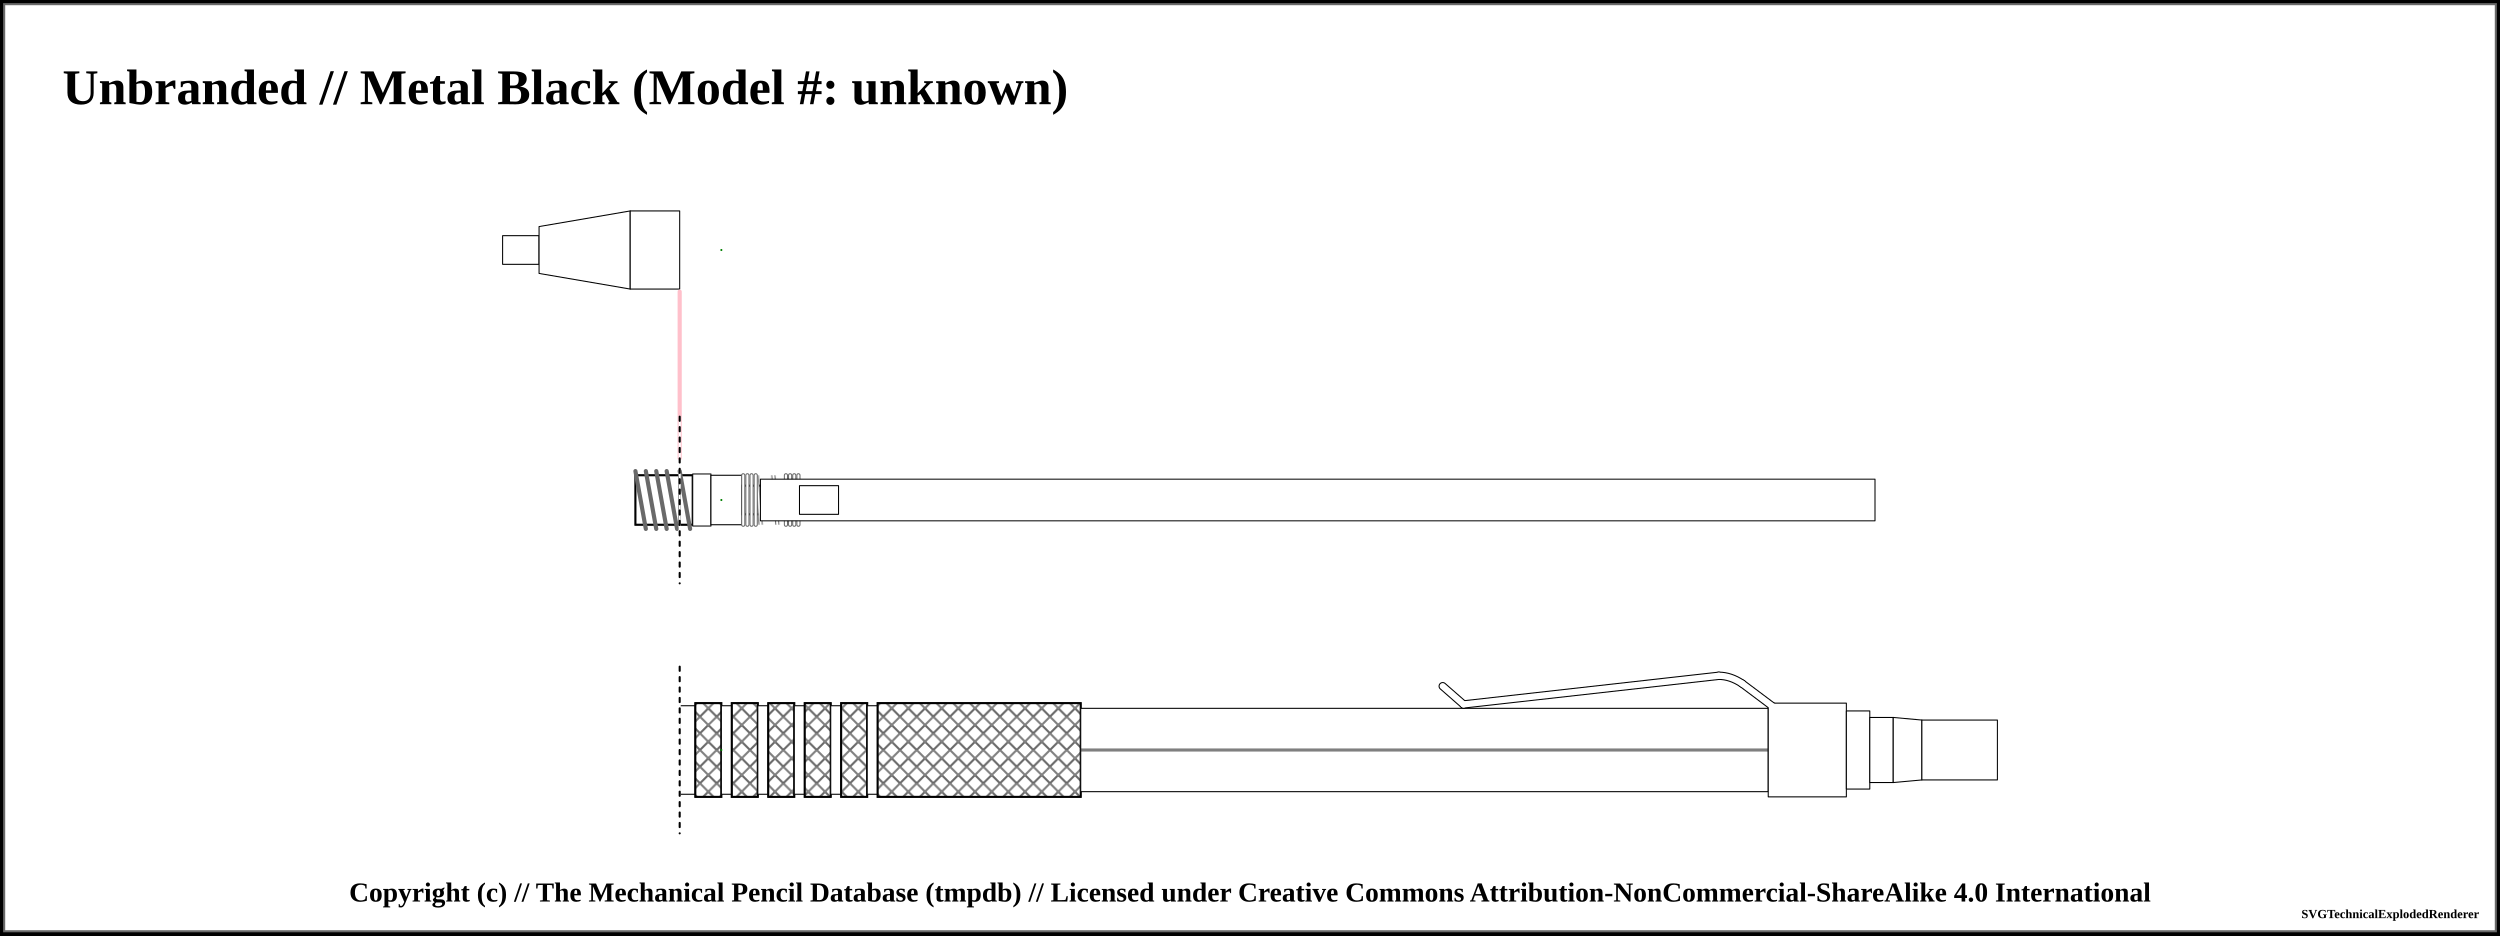
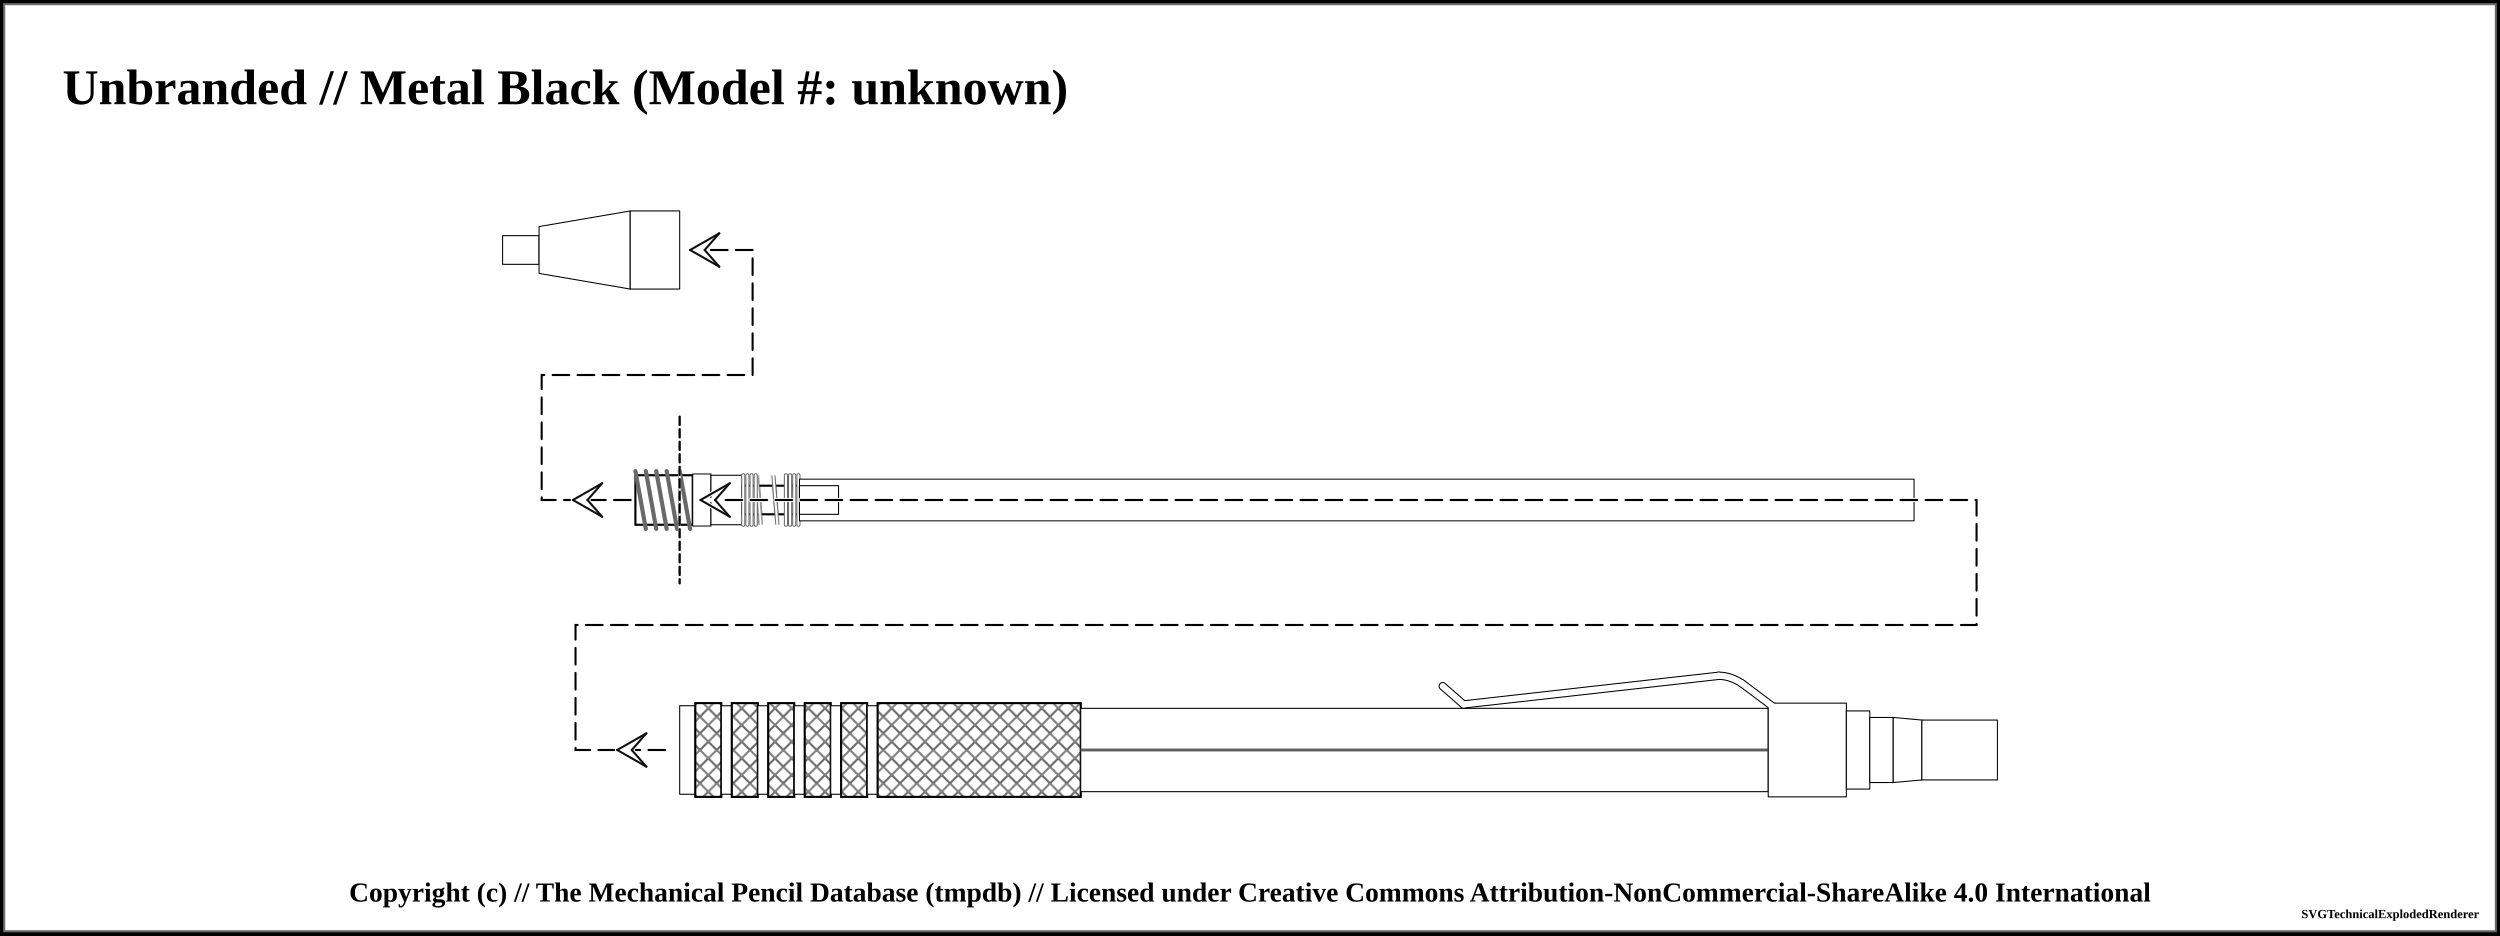
<svg xmlns="http://www.w3.org/2000/svg" width="1200" height="449">
  <pattern id="knurled-large" patternUnits="userSpaceOnUse" width="12" height="12">
    <path stroke="dimgray" stroke-linecap="round" stroke-width="1" d="M 6,6 L 12,12" />
    <path stroke="dimgray" stroke-linecap="round" stroke-width="1" d="M 6,6 L 0,12" />
    <path stroke="gray" stroke-linecap="round" stroke-width="1" d="M 6,6 L 12,0" />
    <path stroke="gray" stroke-linecap="round" stroke-width="1" d="M 6,6 L 0,0" />
  </pattern>
  <pattern id="knurled-small" patternUnits="userSpaceOnUse" width="4" height="4">
    <path stroke="dimgray" stroke-linecap="round" stroke-width="1" d="M 2,2 L 4,4" />
    <path stroke="dimgray" stroke-linecap="round" stroke-width="1" d="M 2,2 L 0,4" />
    <path stroke="gray" stroke-linecap="round" stroke-width="1" d="M 2,2 L 4,0" />
    <path stroke="gray" stroke-linecap="round" stroke-width="1" d="M 2,2 L 0,0" />
  </pattern>
  <pattern id="knurled" patternUnits="userSpaceOnUse" width="8" height="8">
    <path stroke="dimgray" stroke-linecap="round" stroke-width="1" d="M 4,4 L 8,8" />
    <path stroke="dimgray" stroke-linecap="round" stroke-width="1" d="M 4,4 L 0,8" />
    <path stroke="gray" stroke-linecap="round" stroke-width="1" d="M 4,4 L 8,0" />
    <path stroke="gray" stroke-linecap="round" stroke-width="1" d="M 4,4 L 0,0" />
  </pattern>
  <pattern id="lined" patternUnits="userSpaceOnUse" width="3" height="3">
    <path stroke="dimgray" stroke-linecap="round" stroke-width="1" d="M 0,0 L 3,0" />
  </pattern>
  <pattern id="ridged" patternUnits="userSpaceOnUse" width="3" height="3">
    <path stroke="dimgray" stroke-linecap="round" stroke-width="1" d="M 0,0 L 0,3" />
  </pattern>
  <pattern id="spring" patternUnits="userSpaceOnUse" width="8" height="100">
    <path stroke="dimgray" stroke-linecap="round" stroke-width="2" d="M 1,1 L 9,99" />
    <path stroke="white" stroke-linecap="round" stroke-width="1" d="M 1,1 L 9,99" />
  </pattern>
  <pattern id="knurled" patternUnits="userSpaceOnUse" width="8" height="8">
    <path stroke="dimgray" stroke-linecap="round" stroke-width="1" d="M 4,4 L 8,8" />
    <path stroke="dimgray" stroke-linecap="round" stroke-width="1" d="M 4,4 L 0,8" />
    <path stroke="gray" stroke-linecap="round" stroke-width="1" d="M 4,4 L 8,0" />
    <path stroke="gray" stroke-linecap="round" stroke-width="1" d="M 4,4 L 0,0" />
  </pattern>
  <rect x="0" y="0" width="1200" height="449" fill="white" stroke="black" stroke-width="4" />
  <rect x="2" y="2" width="1196" height="445" fill="white" stroke="dimgray" stroke-width="1" />
  <g transform="rotate(0 0 0)">
    <text x="30" y="50" font-size="2.0em" font-weight="bold"> Unbranded // Metal Black (Model #: unknown)</text>
    <path d="M241.25 113.125 L258.75 113.125 L258.75 126.875 L241.25 126.875 Z" stroke-width="0.5" stroke="black" stroke-linejoin="round" fill="white" fill-opacity="1" />
    <path d="M258.75 108.75 L302.5 101.25 L302.5 138.75 L258.75 131.25 Z" stroke-width="0.5" stroke="black" stroke-linejoin="round" fill="white" fill-opacity="1" />
    <path d="M302.5 101.25 L326.25 101.25 L326.25 138.75 L302.5 138.75 Z" stroke-width="0.5" stroke="black" stroke-linejoin="round" fill="white" fill-opacity="1" />
+     <path d="M 341.25 120 L 361.25 120 L 361.25 180 L 260 180 L 260 240 L 305 240 " fill="none" stroke="white" stroke-width="2" stroke-dasharray="8,4" stroke-linecap="round" />
+     <path d="M 341.25 120 L 361.25 120 L 361.25 180 L 260 180 L 260 240 L 305 240 " fill="none" stroke="black" stroke-width="1" stroke-dasharray="8,4" stroke-linecap="round" />
+     <line x1="331.25" y1="120" x2="338.25" y2="120" stroke-linecap="round" stroke="#ffffff" stroke-width="2.0" />
+     <line x1="331.25" y1="120" x2="345.25" y2="112" stroke-linecap="round" stroke="#ffffff" stroke-width="2.0" />
+     <line x1="345.25" y1="112" x2="338.25" y2="120" stroke-linecap="round" stroke="#ffffff" stroke-width="2.0" />
+     <line x1="331.25" y1="120" x2="345.25" y2="128" stroke-linecap="round" stroke="#ffffff" stroke-width="2.0" />
+     <line x1="345.25" y1="128" x2="338.25" y2="120" stroke-linecap="round" stroke="#ffffff" stroke-width="2.0" />
+     <line x1="331.25" y1="120" x2="345.25" y2="112" stroke-linecap="round" stroke="#0f0f0f" stroke-width="1.0" />
+     <line x1="345.25" y1="112" x2="338.25" y2="120" stroke-linecap="round" stroke="#0f0f0f" stroke-width="1.0" />
+     <line x1="331.25" y1="120" x2="345.25" y2="128" stroke-linecap="round" stroke="#0f0f0f" stroke-width="1.0" />
+     <line x1="345.25" y1="128" x2="338.25" y2="120" stroke-linecap="round" stroke="#0f0f0f" stroke-width="1.0" />
+     <line x1="275" y1="240" x2="282" y2="240" stroke-linecap="round" stroke="#ffffff" stroke-width="2.0" />
+     <line x1="275" y1="240" x2="289" y2="232" stroke-linecap="round" stroke="#ffffff" stroke-width="2.0" />
+     <line x1="289" y1="232" x2="282" y2="240" stroke-linecap="round" stroke="#ffffff" stroke-width="2.0" />
+     <line x1="275" y1="240" x2="289" y2="248" stroke-linecap="round" stroke="#ffffff" stroke-width="2.0" />
+     <line x1="289" y1="248" x2="282" y2="240" stroke-linecap="round" stroke="#ffffff" stroke-width="2.0" />
+     <line x1="275" y1="240" x2="289" y2="232" stroke-linecap="round" stroke="#0f0f0f" stroke-width="1.0" />
+     <line x1="289" y1="232" x2="282" y2="240" stroke-linecap="round" stroke="#0f0f0f" stroke-width="1.0" />
+     <line x1="275" y1="240" x2="289" y2="248" stroke-linecap="round" stroke="#0f0f0f" stroke-width="1.0" />
+     <line x1="289" y1="248" x2="282" y2="240" stroke-linecap="round" stroke="#0f0f0f" stroke-width="1.0" />
    <path d="M305 228.125 L326.25 228.125 L326.25 251.875 L305 251.875 Z" stroke-width="0.5" stroke="black" stroke-linejoin="round" fill="white" fill-opacity="1" />
    <path d="M305 228.125 L326.25 228.125 L326.25 251.875 L305 251.875 Z" stroke-width="1.0" stroke="black" fill="url(#threaded)" />
    <line x1="305" y1="226.125" x2="310" y2="253.875" stroke="dimgray" stroke-linecap="round" stroke-width="2" />
    <line x1="305" y1="226.125" x2="310" y2="253.875" stroke="[object Object]" stroke-linecap="round" stroke-width="1" />
    <line x1="310" y1="226.125" x2="315" y2="253.875" stroke="dimgray" stroke-linecap="round" stroke-width="2" />
    <line x1="310" y1="226.125" x2="315" y2="253.875" stroke="[object Object]" stroke-linecap="round" stroke-width="1" />
    <line x1="315" y1="226.125" x2="320" y2="253.875" stroke="dimgray" stroke-linecap="round" stroke-width="2" />
    <line x1="315" y1="226.125" x2="320" y2="253.875" stroke="[object Object]" stroke-linecap="round" stroke-width="1" />
    <line x1="320" y1="226.125" x2="325" y2="253.875" stroke="dimgray" stroke-linecap="round" stroke-width="2" />
    <line x1="320" y1="226.125" x2="325" y2="253.875" stroke="[object Object]" stroke-linecap="round" stroke-width="1" />
+     <line x1="326.25" y1="200" x2="326.25" y2="280" stroke="white" stroke-linecap="round" stroke-width="1" />
+     <line x1="326.25" y1="200" x2="326.25" y2="280" stroke="black" stroke-linecap="round" stroke-dasharray="4,2" stroke-width="1" />
    <path d="M326.25 228.125 L332.5 228.125 L332.5 251.875 L326.25 251.875 Z" stroke-width="0.5" stroke="black" stroke-linejoin="round" fill="white" fill-opacity="1" />
    <path d="M326.25 228.125 L332.5 228.125 L332.5 251.875 L326.25 251.875 Z" stroke-width="1.0" stroke="black" fill="url(#threaded)" />
    <line x1="326.25" y1="226.125" x2="331.25" y2="253.875" stroke="dimgray" stroke-linecap="round" stroke-width="2" />
    <line x1="326.25" y1="226.125" x2="331.25" y2="253.875" stroke="[object Object]" stroke-linecap="round" stroke-width="1" />
    <path d="M332.5 227.5 L341.25 227.5 L341.25 252.5 L332.5 252.5 Z" stroke-width="0.5" stroke="black" stroke-linejoin="round" fill="white" fill-opacity="1" />
    <path d="M341.25 228.125 L356.25 228.125 L356.25 251.875 L341.25 251.875 Z" stroke-width="0.5" stroke="black" stroke-linejoin="round" fill="white" fill-opacity="1" />
    <path d="M356.25 233.125 L383.75 233.125 L383.75 246.875 L356.25 246.875 Z" stroke-width="0.5" stroke="black" stroke-linejoin="round" fill="white" fill-opacity="1" />
    <path d="M356.25 233.125 L383.75 233.125 L383.75 246.875 L356.25 246.875 Z" stroke-width="1.0" stroke="black" fill="url(#spring)" />
    <rect x="361.25" y="228.125" width="17.5" height="23.75" stroke-width="0.0" stroke="black" fill="url(#spring)" />
    <line x1="356.75" y1="228.125" x2="356.75" y2="251.875" stroke="dimgray" stroke-linecap="round" stroke-width="2" />
    <line x1="356.75" y1="228.125" x2="356.75" y2="251.875" stroke="white" stroke-linecap="round" stroke-width="1" />
    <line x1="383.25" y1="228.125" x2="383.25" y2="251.875" stroke="dimgray" stroke-linecap="round" stroke-width="2" />
    <line x1="383.25" y1="228.125" x2="383.25" y2="251.875" stroke="white" stroke-linecap="round" stroke-width="1" />
    <line x1="358.75" y1="228.125" x2="358.75" y2="251.875" stroke="dimgray" stroke-linecap="round" stroke-width="2" />
    <line x1="358.75" y1="228.125" x2="358.75" y2="251.875" stroke="white" stroke-linecap="round" stroke-width="1" />
    <line x1="381.25" y1="228.125" x2="381.25" y2="251.875" stroke="dimgray" stroke-linecap="round" stroke-width="2" />
    <line x1="381.25" y1="228.125" x2="381.25" y2="251.875" stroke="white" stroke-linecap="round" stroke-width="1" />
    <line x1="360.75" y1="228.125" x2="360.75" y2="251.875" stroke="dimgray" stroke-linecap="round" stroke-width="2" />
    <line x1="360.75" y1="228.125" x2="360.75" y2="251.875" stroke="white" stroke-linecap="round" stroke-width="1" />
    <line x1="379.25" y1="228.125" x2="379.25" y2="251.875" stroke="dimgray" stroke-linecap="round" stroke-width="2" />
    <line x1="379.25" y1="228.125" x2="379.25" y2="251.875" stroke="white" stroke-linecap="round" stroke-width="1" />
    <line x1="362.75" y1="228.125" x2="362.75" y2="251.875" stroke="dimgray" stroke-linecap="round" stroke-width="2" />
    <line x1="362.75" y1="228.125" x2="362.75" y2="251.875" stroke="white" stroke-linecap="round" stroke-width="1" />
    <line x1="377.25" y1="228.125" x2="377.25" y2="251.875" stroke="dimgray" stroke-linecap="round" stroke-width="2" />
    <line x1="377.25" y1="228.125" x2="377.25" y2="251.875" stroke="white" stroke-linecap="round" stroke-width="1" />
    <path d="M383.75 233.125 L402.5 233.125 L402.5 246.875 L383.75 246.875 Z" stroke-width="0.5" stroke="black" stroke-linejoin="round" fill="white" fill-opacity="1" />
-     <path d="M365 230 L900 230 L900 250 L365 250 Z" stroke-width="0.5" stroke="black" stroke-linejoin="round" fill="white" fill-opacity="1" />
+     <path d="M383.75 230 L918.75 230 L918.75 250 L383.75 250 Z" stroke-width="0.5" stroke="black" stroke-linejoin="round" fill="white" fill-opacity="1" />
    <path d="M383.75 233.125 L402.5 233.125 L402.5 246.875 L383.75 246.875 Z" stroke-width="0.5" stroke="black" stroke-linejoin="round" fill="white" fill-opacity="1" />
+     <line x1="326.25" y1="200" x2="326.25" y2="280" stroke="white" stroke-linecap="round" stroke-width="1" />
+     <line x1="326.25" y1="200" x2="326.25" y2="280" stroke="black" stroke-linecap="round" stroke-dasharray="4,2" stroke-width="1" />
+     <path d="M 336.25 240 L 948.75 240 L 948.75 300 L 276.25 300 L 276.25 360 L 321.25 360 " fill="none" stroke="white" stroke-width="2" stroke-dasharray="8,4" stroke-linecap="round" />
+     <path d="M 336.25 240 L 948.75 240 L 948.75 300 L 276.25 300 L 276.25 360 L 321.25 360 " fill="none" stroke="black" stroke-width="1" stroke-dasharray="8,4" stroke-linecap="round" />
+     <line x1="336.25" y1="240" x2="343.25" y2="240" stroke-linecap="round" stroke="#ffffff" stroke-width="2.0" />
+     <line x1="336.25" y1="240" x2="350.25" y2="232" stroke-linecap="round" stroke="#ffffff" stroke-width="2.0" />
+     <line x1="350.25" y1="232" x2="343.25" y2="240" stroke-linecap="round" stroke="#ffffff" stroke-width="2.0" />
+     <line x1="336.25" y1="240" x2="350.25" y2="248" stroke-linecap="round" stroke="#ffffff" stroke-width="2.0" />
+     <line x1="350.25" y1="248" x2="343.25" y2="240" stroke-linecap="round" stroke="#ffffff" stroke-width="2.0" />
+     <line x1="336.25" y1="240" x2="350.25" y2="232" stroke-linecap="round" stroke="#0f0f0f" stroke-width="1.0" />
+     <line x1="350.25" y1="232" x2="343.25" y2="240" stroke-linecap="round" stroke="#0f0f0f" stroke-width="1.0" />
+     <line x1="336.25" y1="240" x2="350.25" y2="248" stroke-linecap="round" stroke="#0f0f0f" stroke-width="1.0" />
+     <line x1="350.25" y1="248" x2="343.25" y2="240" stroke-linecap="round" stroke="#0f0f0f" stroke-width="1.0" />
+     <line x1="296.25" y1="360" x2="303.25" y2="360" stroke-linecap="round" stroke="#ffffff" stroke-width="2.0" />
+     <line x1="296.25" y1="360" x2="310.25" y2="352" stroke-linecap="round" stroke="#ffffff" stroke-width="2.0" />
+     <line x1="310.25" y1="352" x2="303.25" y2="360" stroke-linecap="round" stroke="#ffffff" stroke-width="2.0" />
+     <line x1="296.25" y1="360" x2="310.25" y2="368" stroke-linecap="round" stroke="#ffffff" stroke-width="2.0" />
+     <line x1="310.25" y1="368" x2="303.25" y2="360" stroke-linecap="round" stroke="#ffffff" stroke-width="2.0" />
+     <line x1="296.25" y1="360" x2="310.25" y2="352" stroke-linecap="round" stroke="#0f0f0f" stroke-width="1.0" />
+     <line x1="310.25" y1="352" x2="303.25" y2="360" stroke-linecap="round" stroke="#0f0f0f" stroke-width="1.0" />
+     <line x1="296.25" y1="360" x2="310.25" y2="368" stroke-linecap="round" stroke="#0f0f0f" stroke-width="1.0" />
+     <line x1="310.25" y1="368" x2="303.25" y2="360" stroke-linecap="round" stroke="#0f0f0f" stroke-width="1.0" />
    <path d="M326.25 338.75 L333.75 338.75 L333.75 381.25 L326.25 381.25 Z" stroke-width="0.5" stroke="black" stroke-linejoin="round" fill="white" fill-opacity="1" />
    <path d="M333.75 337.5 L346.25 337.5 L346.25 382.5 L333.75 382.5 Z" stroke-width="0.5" stroke="black" stroke-linejoin="round" fill="white" fill-opacity="1" />
    <path d="M333.75 337.5 L346.25 337.5 L346.25 382.5 L333.75 382.5 Z" stroke-width="1.0" stroke="black" fill="url(#knurled)" />
    <path d="M346.25 338.75 L351.25 338.75 L351.25 381.25 L346.25 381.25 Z" stroke-width="0.5" stroke="black" stroke-linejoin="round" fill="white" fill-opacity="1" />
    <path d="M351.25 337.5 L363.75 337.5 L363.75 382.5 L351.25 382.5 Z" stroke-width="0.5" stroke="black" stroke-linejoin="round" fill="white" fill-opacity="1" />
    <path d="M351.25 337.5 L363.75 337.5 L363.75 382.5 L351.25 382.5 Z" stroke-width="1.0" stroke="black" fill="url(#knurled)" />
    <path d="M363.75 338.75 L368.75 338.75 L368.75 381.25 L363.75 381.25 Z" stroke-width="0.5" stroke="black" stroke-linejoin="round" fill="white" fill-opacity="1" />
    <path d="M368.75 337.5 L381.25 337.5 L381.25 382.5 L368.75 382.5 Z" stroke-width="0.5" stroke="black" stroke-linejoin="round" fill="white" fill-opacity="1" />
    <path d="M368.75 337.5 L381.25 337.5 L381.25 382.5 L368.75 382.5 Z" stroke-width="1.0" stroke="black" fill="url(#knurled)" />
    <path d="M381.25 338.75 L386.25 338.75 L386.25 381.25 L381.25 381.25 Z" stroke-width="0.5" stroke="black" stroke-linejoin="round" fill="white" fill-opacity="1" />
    <path d="M386.25 337.5 L398.75 337.5 L398.75 382.5 L386.25 382.5 Z" stroke-width="0.5" stroke="black" stroke-linejoin="round" fill="white" fill-opacity="1" />
    <path d="M386.25 337.5 L398.75 337.5 L398.75 382.5 L386.25 382.5 Z" stroke-width="1.0" stroke="black" fill="url(#knurled)" />
    <path d="M398.75 338.75 L403.75 338.75 L403.75 381.25 L398.75 381.25 Z" stroke-width="0.5" stroke="black" stroke-linejoin="round" fill="white" fill-opacity="1" />
    <path d="M403.75 337.5 L416.25 337.5 L416.25 382.5 L403.75 382.5 Z" stroke-width="0.5" stroke="black" stroke-linejoin="round" fill="white" fill-opacity="1" />
    <path d="M403.75 337.5 L416.25 337.5 L416.25 382.5 L403.75 382.5 Z" stroke-width="1.0" stroke="black" fill="url(#knurled)" />
    <path d="M416.25 338.75 L421.25 338.75 L421.25 381.25 L416.25 381.25 Z" stroke-width="0.5" stroke="black" stroke-linejoin="round" fill="white" fill-opacity="1" />
    <path d="M421.25 337.5 L518.75 337.5 L518.75 382.5 L421.25 382.5 Z" stroke-width="0.5" stroke="black" stroke-linejoin="round" fill="white" fill-opacity="1" />
    <path d="M421.25 337.5 L518.75 337.5 L518.75 382.5 L421.25 382.5 Z" stroke-width="1.0" stroke="black" fill="url(#knurled)" />
    <path d="M518.75 340 L848.75 340 L848.75 380 L518.75 380 Z" stroke-width="0.5" stroke="black" stroke-linejoin="round" fill="white" fill-opacity="1" />
-     <line x1="518.75" y1="360" x2="848.75" y2="360" stroke-width="1.5" stroke="black" fill="none" stroke-opacity="0.5" />
-     <line x1="518.75" y1="360" x2="848.75" y2="360" stroke-width="0.5" stroke="gray" fill="none" stroke-opacity="0.5" />
+     <line x1="518.75" y1="360" x2="848.75" y2="360" stroke-width="1.5" stroke="gray" fill="gray" stroke-opacity="1.0" />
+     <line x1="518.75" y1="360" x2="848.75" y2="360" stroke-width="0.5" stroke="black" fill="none" stroke-opacity="0.5" />
    <line x1="692.5" y1="329.375" x2="702.5" y2="338.125" stroke-width="4" stroke="black" fill="dimgray" stroke-linecap="round" />
    <line x1="702.5" y1="338.125" x2="825" y2="324.375" stroke-width="4" stroke="black" fill="dimgray" stroke-linecap="round" />
    <path d="M825 324.375 Q830.625 324.375 836.25 328.125" stroke-width="4" stroke="black" fill="none" stroke-linecap="round" />
    <line x1="836.25" y1="328.125" x2="851.25" y2="339.375" stroke-width="4" stroke="black" fill="dimgray" stroke-linecap="round" />
    <path d="M848.75 337.5 L886.25 337.5 L886.25 382.5 L848.75 382.5 Z" stroke-width="0.5" stroke="black" stroke-linejoin="round" fill="white" fill-opacity="1" />
    <line x1="692.5" y1="329.375" x2="702.5" y2="338.125" stroke-width="3" stroke="white" fill="white" stroke-linecap="round" />
    <line x1="702.5" y1="338.125" x2="825" y2="324.375" stroke-width="3" stroke="white" fill="white" stroke-linecap="round" />
    <path d="M825 324.375 Q830.625 324.375 836.25 328.125" stroke-width="3" stroke="white" fill="none" stroke-linecap="round" />
    <line x1="836.25" y1="328.125" x2="851.25" y2="339.375" stroke-width="3" stroke="white" fill="white" stroke-linecap="round" />
    <path d="M886.25 341.25 L897.5 341.25 L897.5 378.75 L886.25 378.75 Z" stroke-width="0.5" stroke="black" stroke-linejoin="round" fill="white" fill-opacity="1" />
    <path d="M897.5 344.375 L908.75 344.375 L908.75 375.625 L897.5 375.625 Z" stroke-width="0.5" stroke="black" stroke-linejoin="round" fill="white" fill-opacity="1" />
    <path d="M908.75 344.375 L922.5 345.625 L922.5 374.375 L908.75 375.625 Z" stroke-width="0.5" stroke="black" stroke-linejoin="round" fill="white" fill-opacity="1" />
    <path d="M922.5 345.625 L958.75 345.625 L958.75 374.375 L922.5 374.375 Z" stroke-width="0.5" stroke="black" stroke-linejoin="round" fill="white" fill-opacity="1" />
-     <line x1="326.25" y1="140" x2="326.25" y2="220" stroke="pink" stroke-linecap="round" stroke-width="2.0" />
-     <line x1="346.25" y1="120" x2="346.25" y2="120" stroke-linecap="round" stroke="green" stroke-width="1.0" />
-     <line x1="326.25" y1="200" x2="326.25" y2="280" stroke="white" stroke-linecap="round" stroke-width="1.0" />
-     <line x1="326.25" y1="200" x2="326.25" y2="280" stroke="black" stroke-linecap="round" stroke-dasharray="2,3" stroke-width="1.0" />
-     <line x1="346.25" y1="240" x2="346.25" y2="240" stroke-linecap="round" stroke="green" stroke-width="1.0" />
-     <line x1="326.25" y1="320" x2="326.25" y2="400" stroke="white" stroke-linecap="round" stroke-width="1.0" />
-     <line x1="326.25" y1="320" x2="326.25" y2="400" stroke="black" stroke-linecap="round" stroke-dasharray="2,3" stroke-width="1.0" />
-     <line x1="346.25" y1="360" x2="346.25" y2="360" stroke-linecap="round" stroke="green" stroke-width="1.0" />
  </g>
  <text x="50%" y="429" font-size="1.1em" font-weight="bold" text-anchor="middle" dominant-baseline="middle">Copyright (c) // The Mechanical Pencil Database (tmpdb) // Licensed under Creative Commons Attribution-NonCommercial-ShareAlike 4.0 International</text>
  <text x="1190" y="439" font-size="0.5em" font-weight="bold" text-anchor="end" dominant-baseline="middle">SVGTechnicalExplodedRenderer</text>
</svg>
